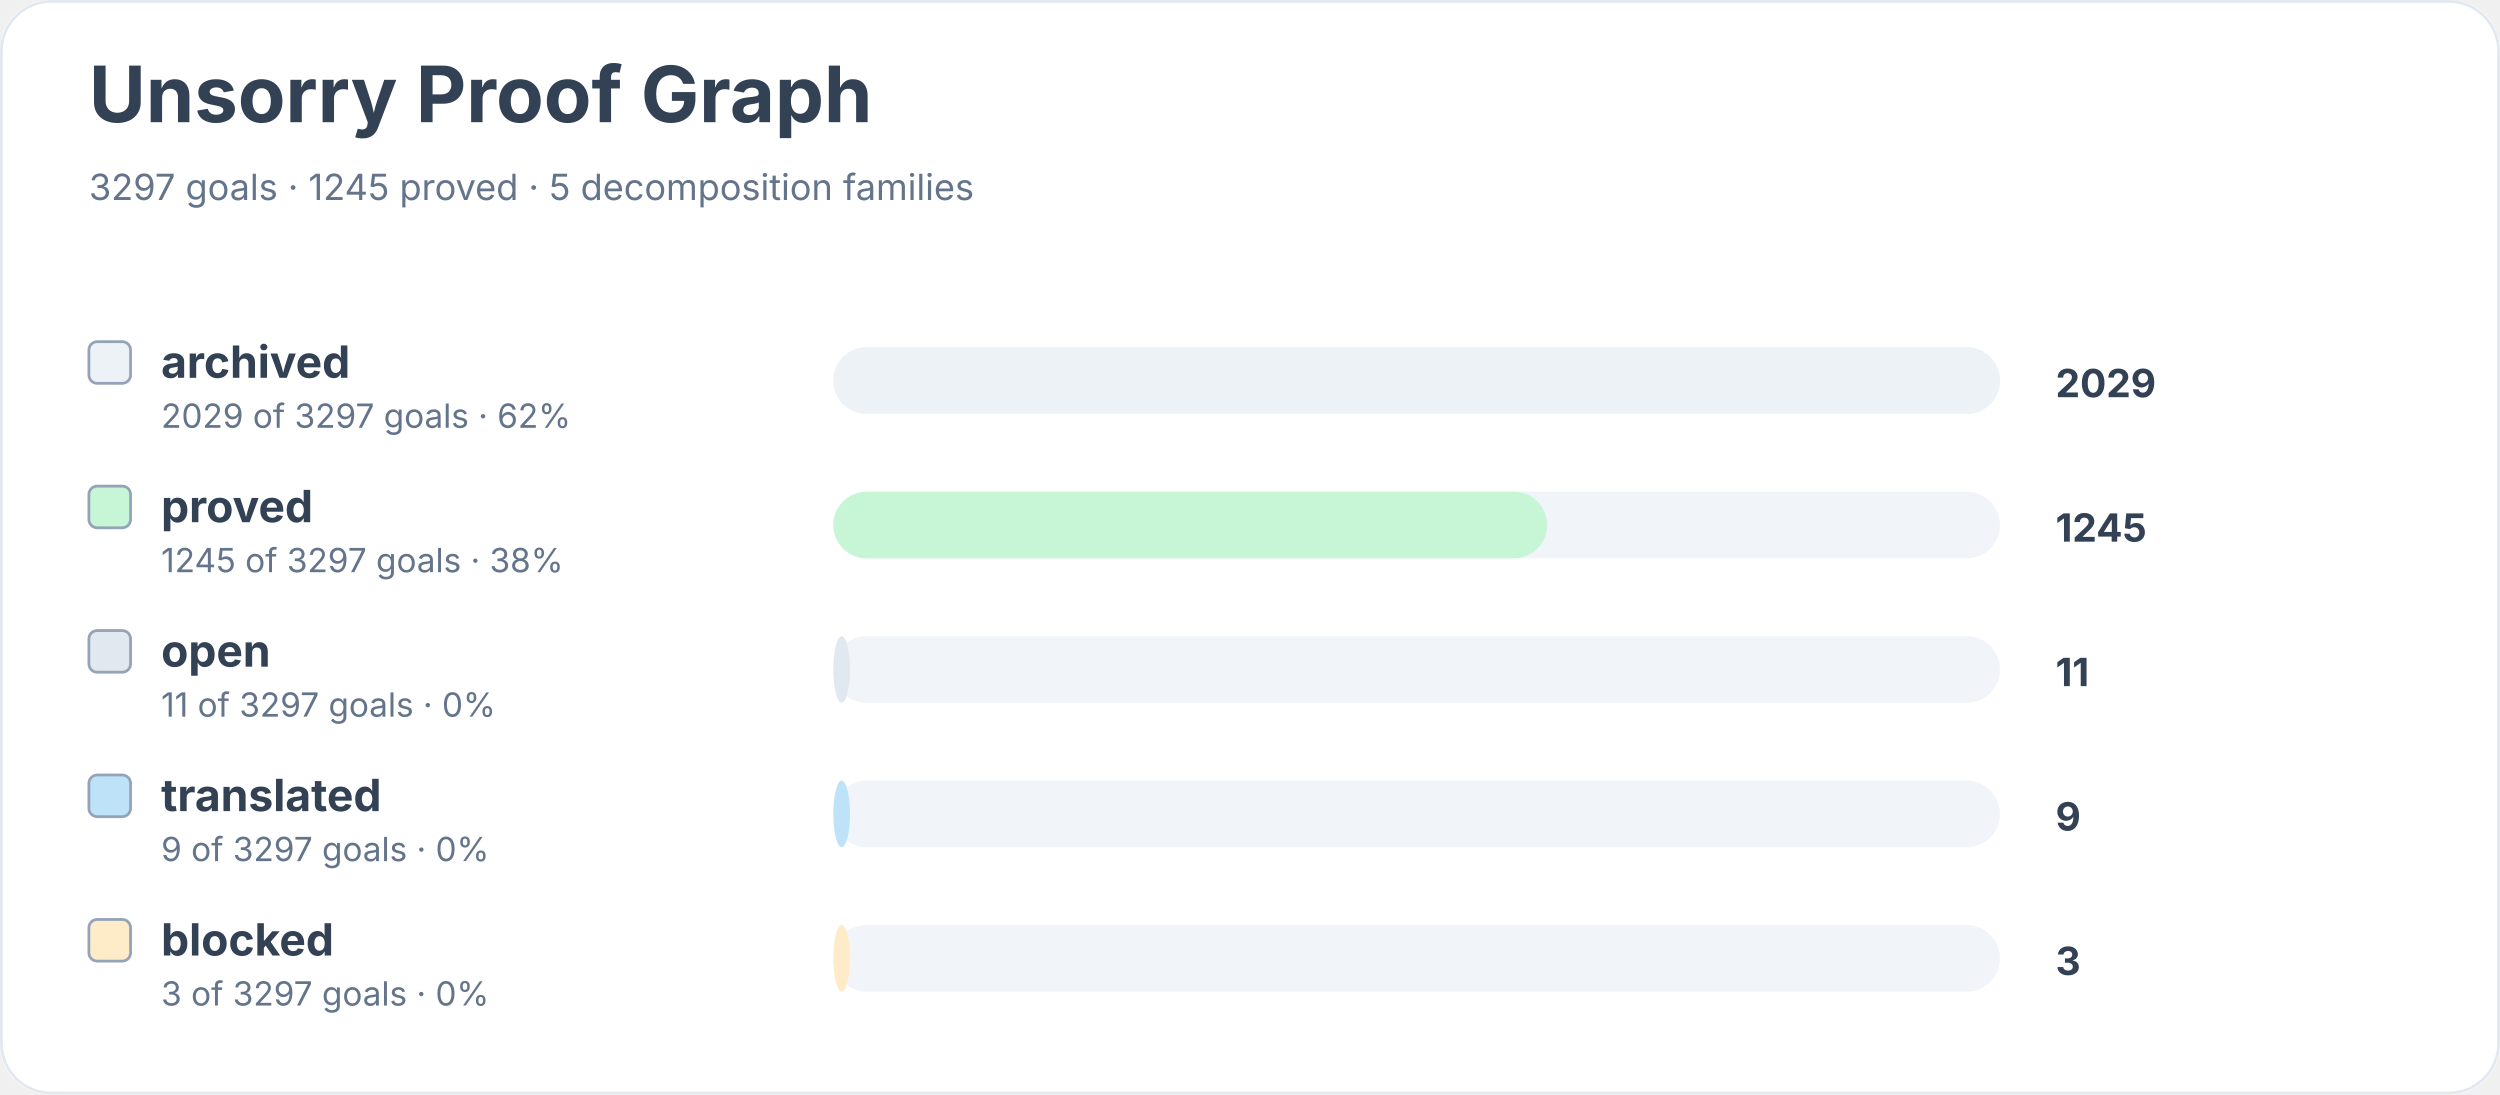
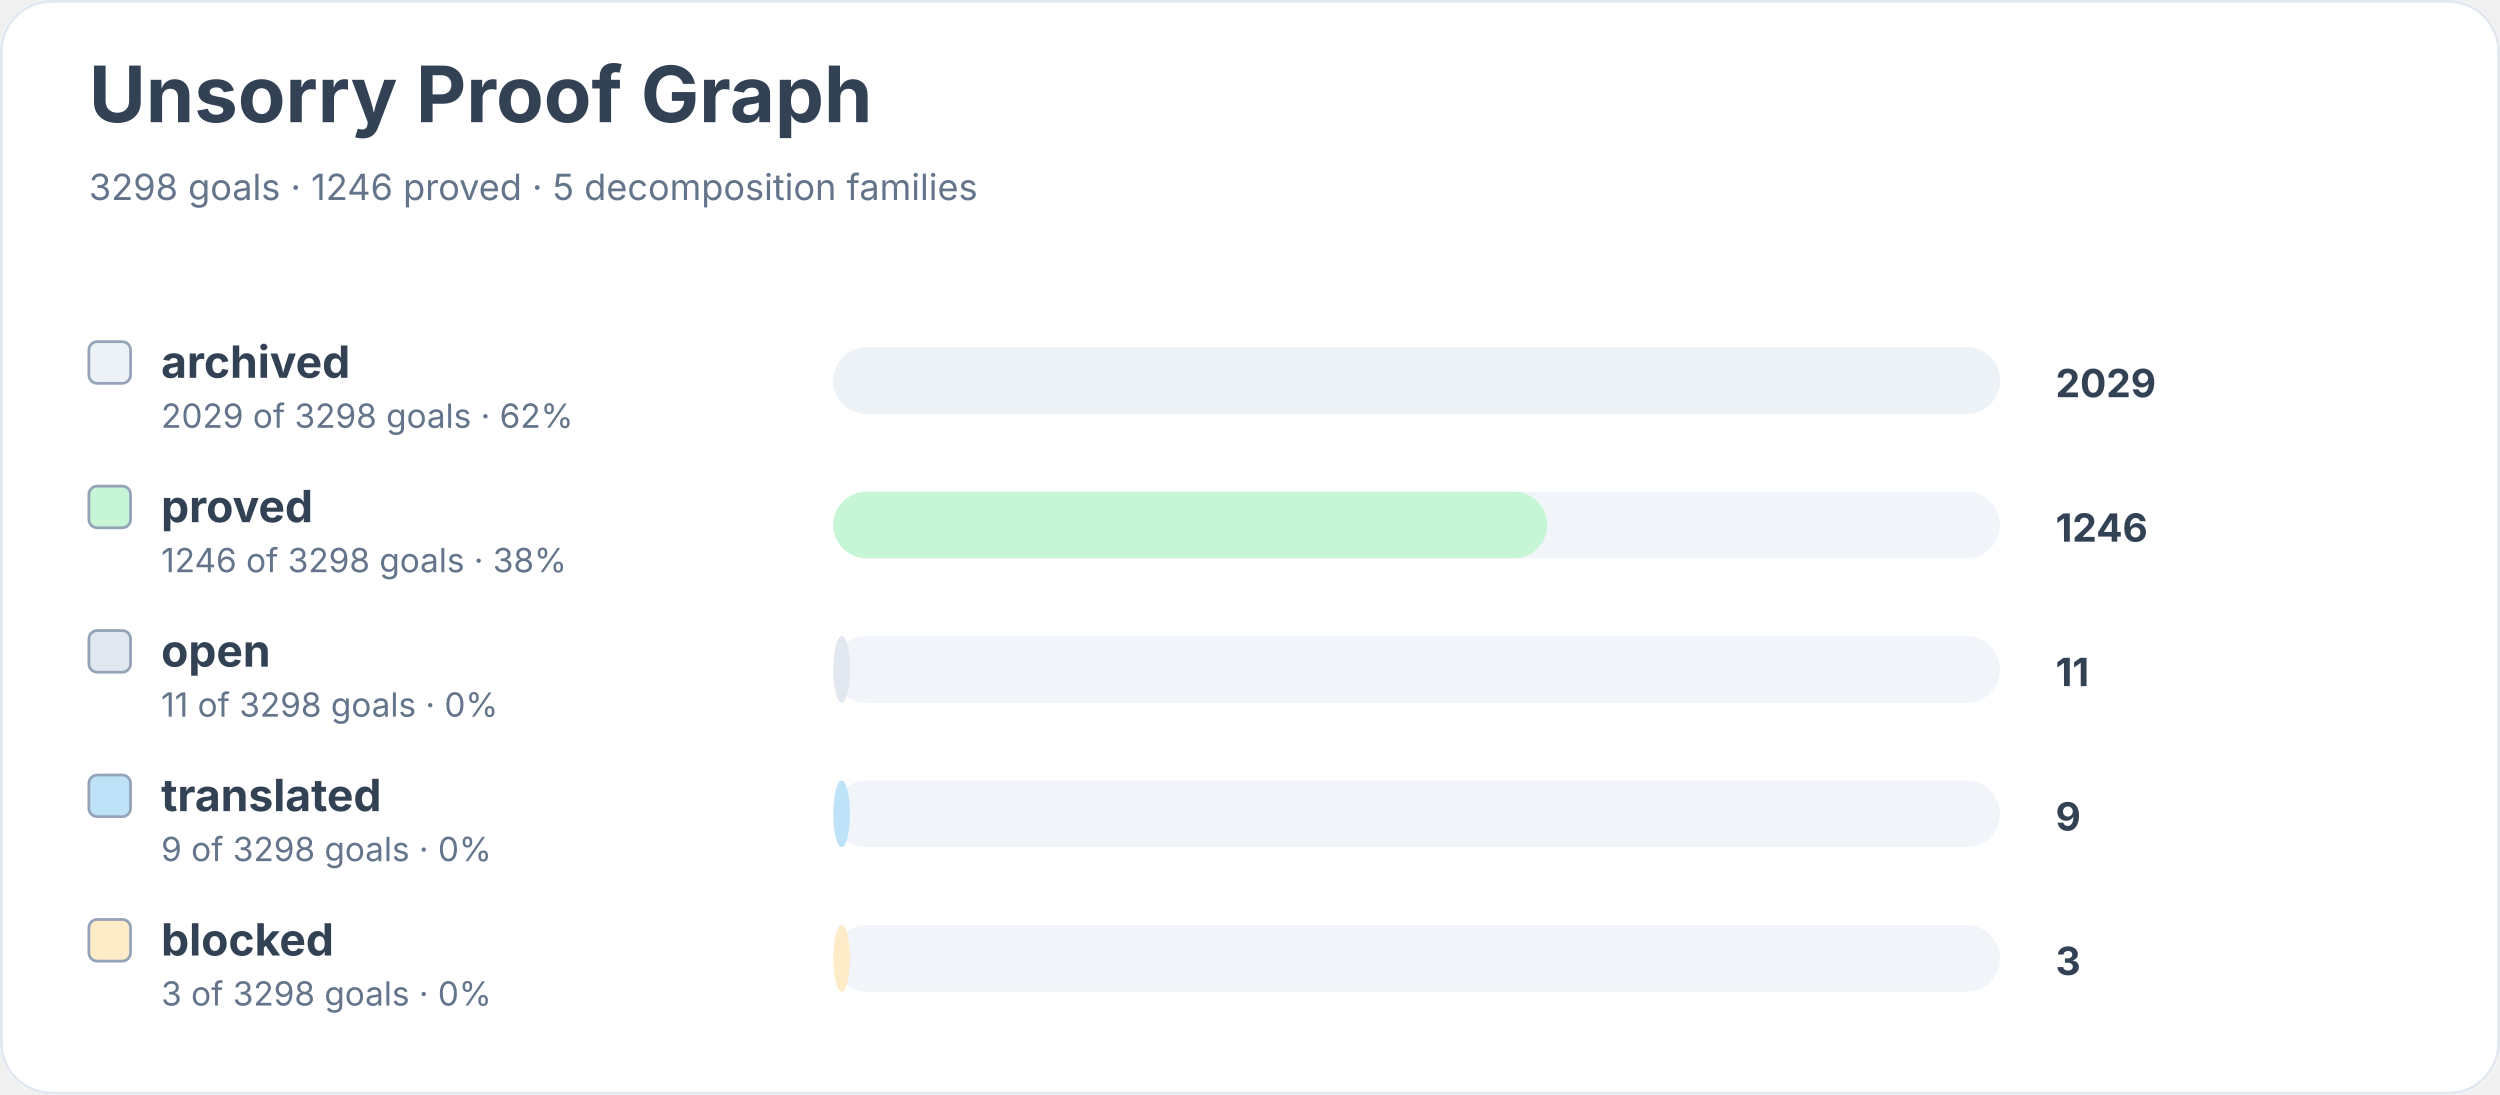
<svg xmlns="http://www.w3.org/2000/svg" width="900" height="394" viewBox="0 0 900 394" role="img" aria-labelledby="title desc">
  <rect width="900" height="100%" rx="18" fill="#ffffff" />
  <rect x="0.5" y="0.5" width="899" height="393" rx="18" fill="none" stroke="#e2e8f0" />
  <text x="32" y="44" font-family="Inter, system-ui, sans-serif" font-size="28" font-weight="700" fill="#334155">Unsorry Proof Graph</text>
-   <text x="32" y="72" font-family="Inter, system-ui, sans-serif" font-size="13" fill="#64748b">3297 goals · 1245 proved · 5 decomposition families</text>
+   <text x="32" y="72" font-family="Inter, system-ui, sans-serif" font-size="13" fill="#64748b">3298 goals · 1246 proved · 5 decomposition families</text>
  <rect x="32" y="123" width="15" height="15" rx="3" fill="#edf2f7" stroke="#94a3b8" />
  <text x="58" y="136" font-family="Inter, system-ui, sans-serif" font-size="16" font-weight="650" fill="#334155">archived</text>
-   <text x="58" y="154" font-family="Inter, system-ui, sans-serif" font-size="12" fill="#64748b">2029 of 3297 goals · 62%</text>
+   <text x="58" y="154" font-family="Inter, system-ui, sans-serif" font-size="12" fill="#64748b">2029 of 3298 goals · 62%</text>
  <rect x="300" y="125" width="420" height="24" rx="12" fill="#f1f5f9" />
  <rect x="300" y="125" width="420" height="24" rx="12" fill="#edf2f7" />
  <text x="740" y="143" font-family="Inter, system-ui, sans-serif" font-size="14" font-weight="700" fill="#334155">2029</text>
  <rect x="32" y="175" width="15" height="15" rx="3" fill="#c6f6d5" stroke="#94a3b8" />
  <text x="58" y="188" font-family="Inter, system-ui, sans-serif" font-size="16" font-weight="650" fill="#334155">proved</text>
-   <text x="58" y="206" font-family="Inter, system-ui, sans-serif" font-size="12" fill="#64748b">1245 of 3297 goals · 38%</text>
+   <text x="58" y="206" font-family="Inter, system-ui, sans-serif" font-size="12" fill="#64748b">1246 of 3298 goals · 38%</text>
  <rect x="300" y="177" width="420" height="24" rx="12" fill="#f1f5f9" />
  <rect x="300" y="177" width="257" height="24" rx="12" fill="#c6f6d5" />
-   <text x="740" y="195" font-family="Inter, system-ui, sans-serif" font-size="14" font-weight="700" fill="#334155">1245</text>
+   <text x="740" y="195" font-family="Inter, system-ui, sans-serif" font-size="14" font-weight="700" fill="#334155">1246</text>
  <rect x="32" y="227" width="15" height="15" rx="3" fill="#e2e8f0" stroke="#94a3b8" />
  <text x="58" y="240" font-family="Inter, system-ui, sans-serif" font-size="16" font-weight="650" fill="#334155">open</text>
-   <text x="58" y="258" font-family="Inter, system-ui, sans-serif" font-size="12" fill="#64748b">11 of 3297 goals · 0%</text>
+   <text x="58" y="258" font-family="Inter, system-ui, sans-serif" font-size="12" fill="#64748b">11 of 3298 goals · 0%</text>
  <rect x="300" y="229" width="420" height="24" rx="12" fill="#f1f5f9" />
  <rect x="300" y="229" width="6" height="24" rx="12" fill="#e2e8f0" />
  <text x="740" y="247" font-family="Inter, system-ui, sans-serif" font-size="14" font-weight="700" fill="#334155">11</text>
  <rect x="32" y="279" width="15" height="15" rx="3" fill="#bee3f8" stroke="#94a3b8" />
  <text x="58" y="292" font-family="Inter, system-ui, sans-serif" font-size="16" font-weight="650" fill="#334155">translated</text>
-   <text x="58" y="310" font-family="Inter, system-ui, sans-serif" font-size="12" fill="#64748b">9 of 3297 goals · 0%</text>
+   <text x="58" y="310" font-family="Inter, system-ui, sans-serif" font-size="12" fill="#64748b">9 of 3298 goals · 0%</text>
  <rect x="300" y="281" width="420" height="24" rx="12" fill="#f1f5f9" />
  <rect x="300" y="281" width="6" height="24" rx="12" fill="#bee3f8" />
  <text x="740" y="299" font-family="Inter, system-ui, sans-serif" font-size="14" font-weight="700" fill="#334155">9</text>
  <rect x="32" y="331" width="15" height="15" rx="3" fill="#feebc8" stroke="#94a3b8" />
  <text x="58" y="344" font-family="Inter, system-ui, sans-serif" font-size="16" font-weight="650" fill="#334155">blocked</text>
-   <text x="58" y="362" font-family="Inter, system-ui, sans-serif" font-size="12" fill="#64748b">3 of 3297 goals · 0%</text>
+   <text x="58" y="362" font-family="Inter, system-ui, sans-serif" font-size="12" fill="#64748b">3 of 3298 goals · 0%</text>
  <rect x="300" y="333" width="420" height="24" rx="12" fill="#f1f5f9" />
  <rect x="300" y="333" width="6" height="24" rx="12" fill="#feebc8" />
  <text x="740" y="351" font-family="Inter, system-ui, sans-serif" font-size="14" font-weight="700" fill="#334155">3</text>
</svg>
